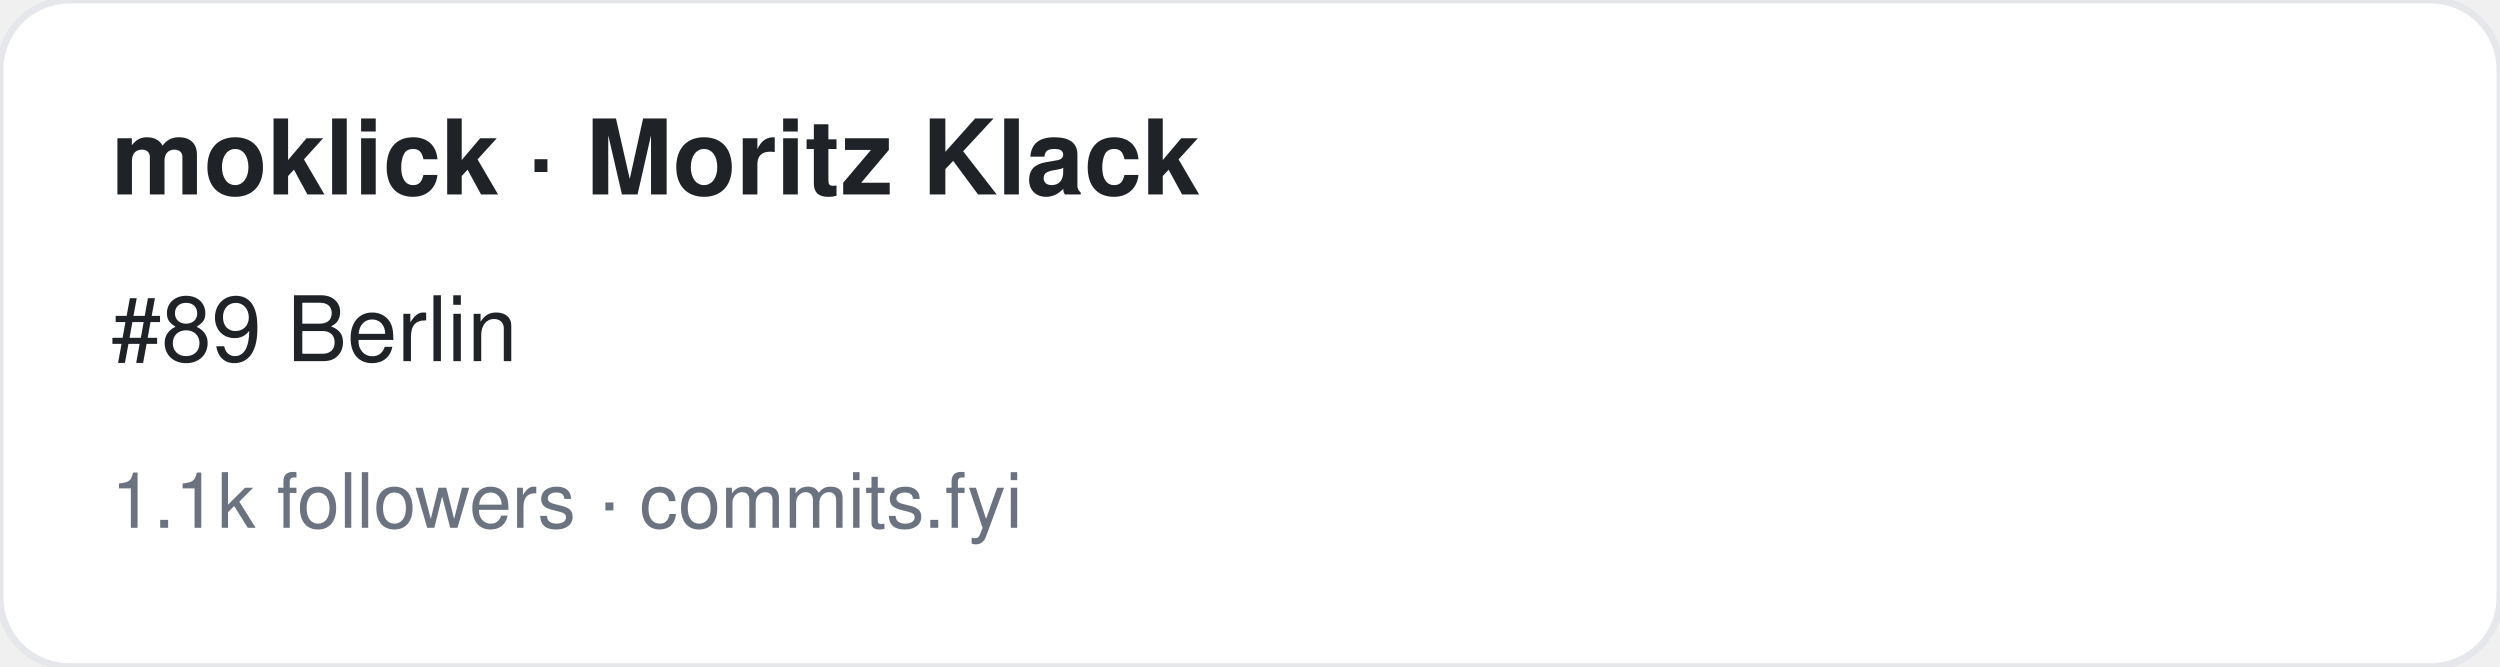
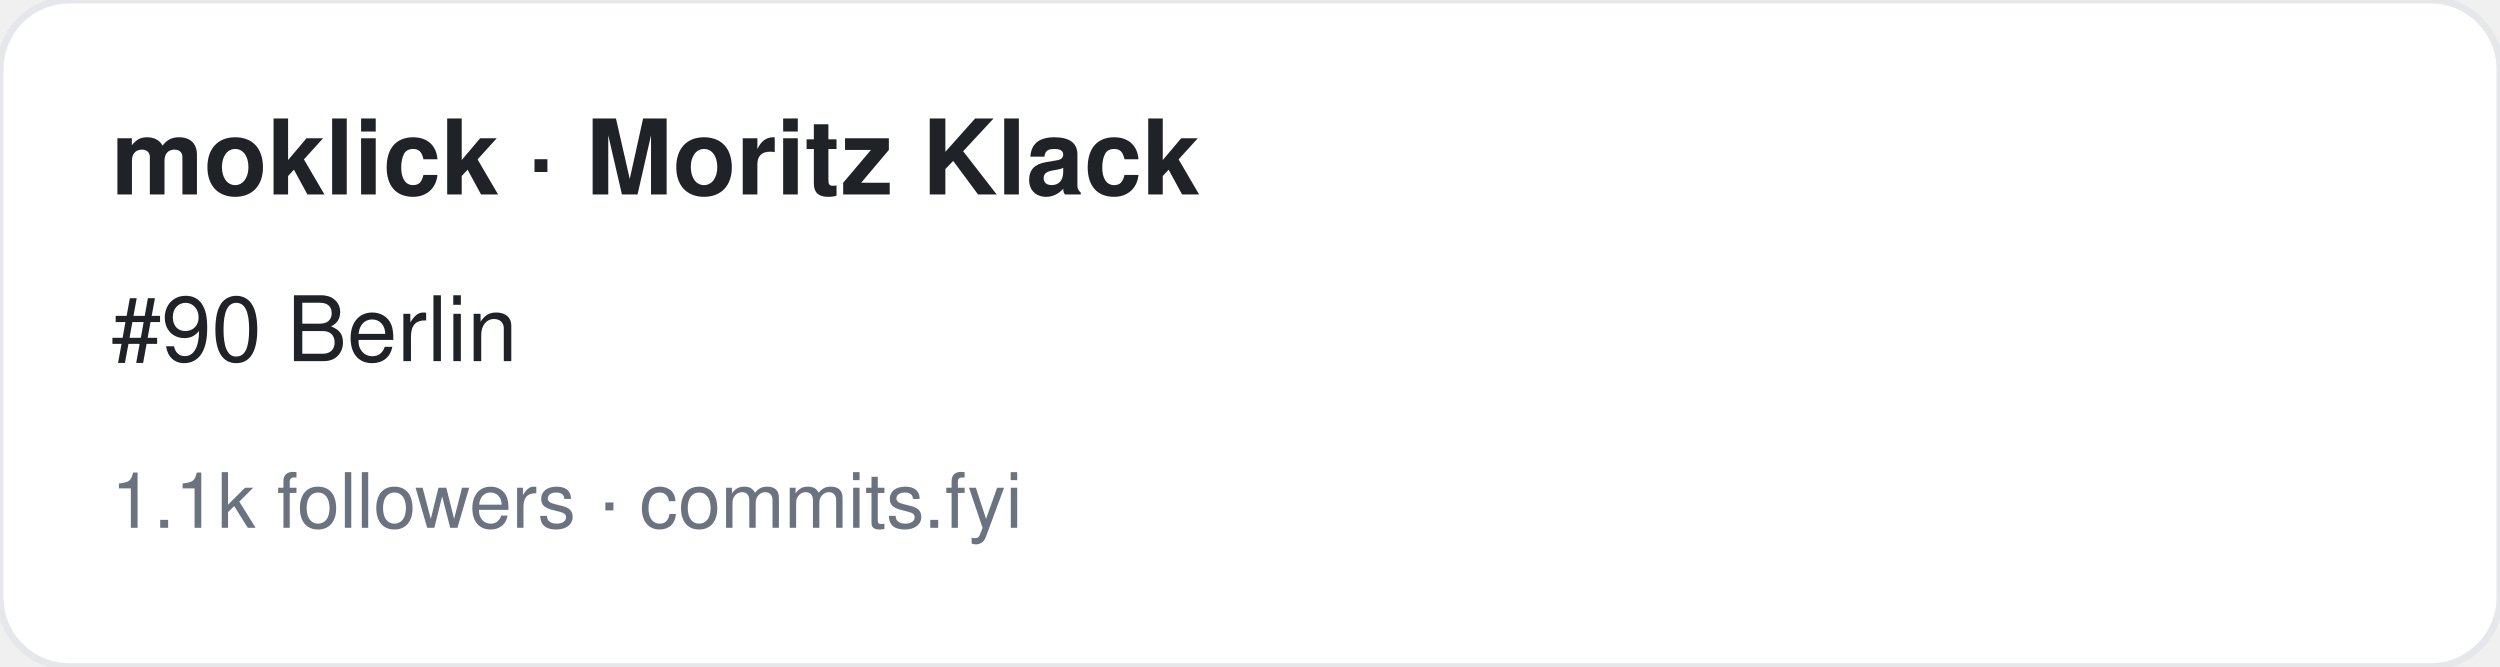
<svg xmlns="http://www.w3.org/2000/svg" width="360" height="96" viewBox="0 0 360 96" font-family="-apple-system,BlinkMacSystemFont,Segoe UI,Helvetica,Arial,sans-serif">
  <rect width="360" height="96" rx="10" fill="#ffffff" stroke="#e5e7eb" />
  <text x="16" y="28" font-size="15" font-weight="700" fill="#1f2328">moklick · Moritz Klack</text>
-   <text x="16" y="52" font-size="13" fill="#1f2328">#89 Berlin</text>
+   <text x="16" y="52" font-size="13" fill="#1f2328">#90 Berlin</text>
  <text x="16" y="76" font-size="11" fill="#6b7280">1.1k followers · commits.fyi</text>
</svg>
